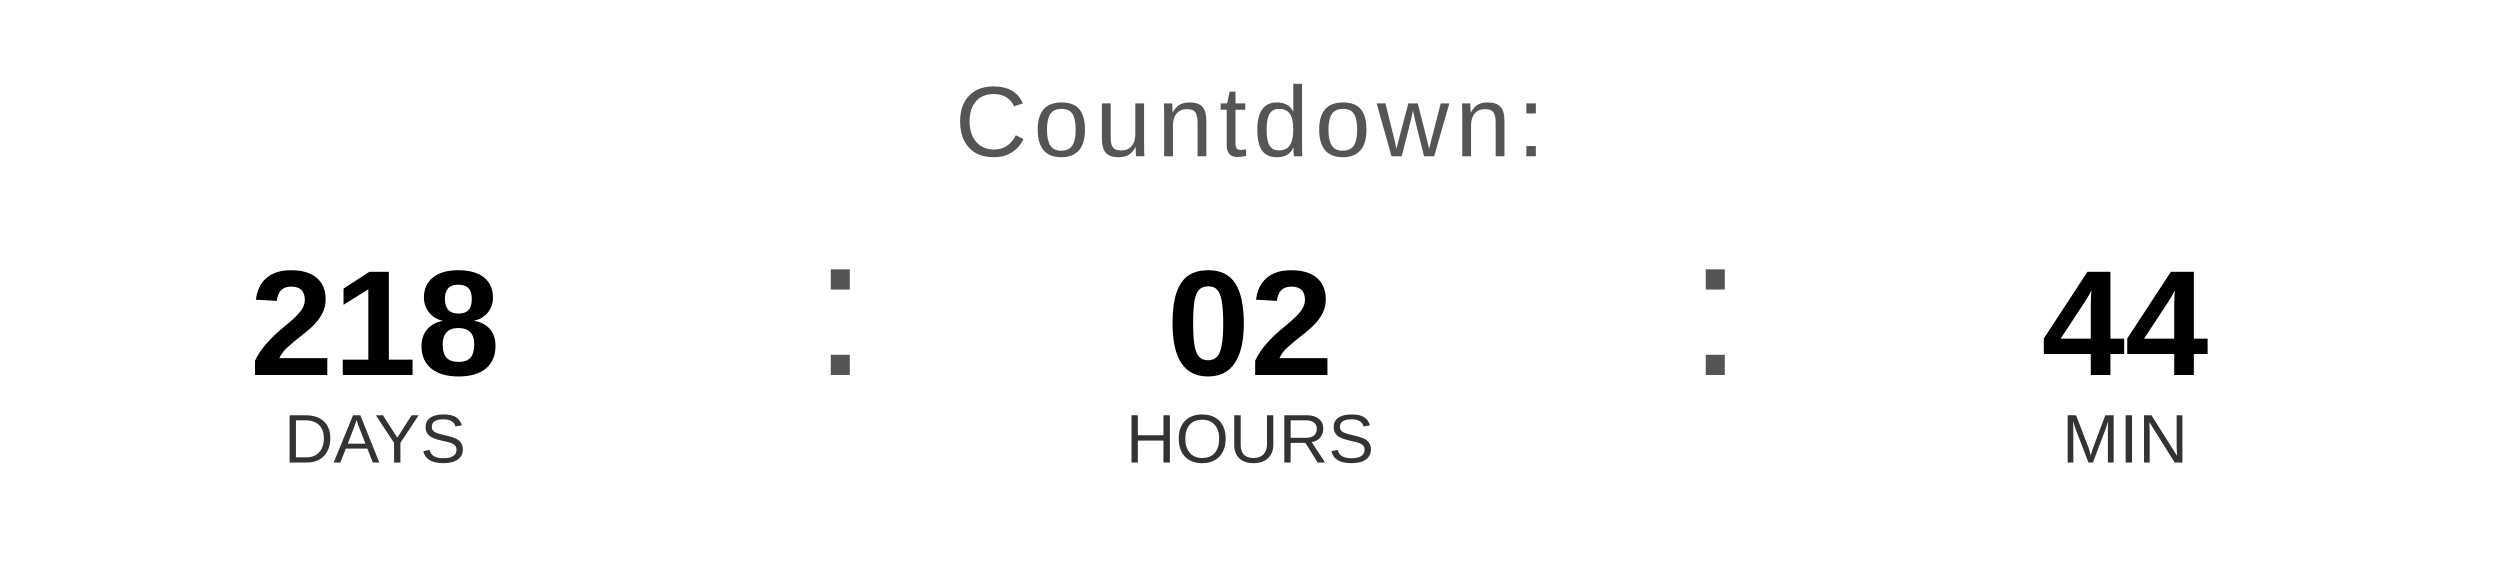
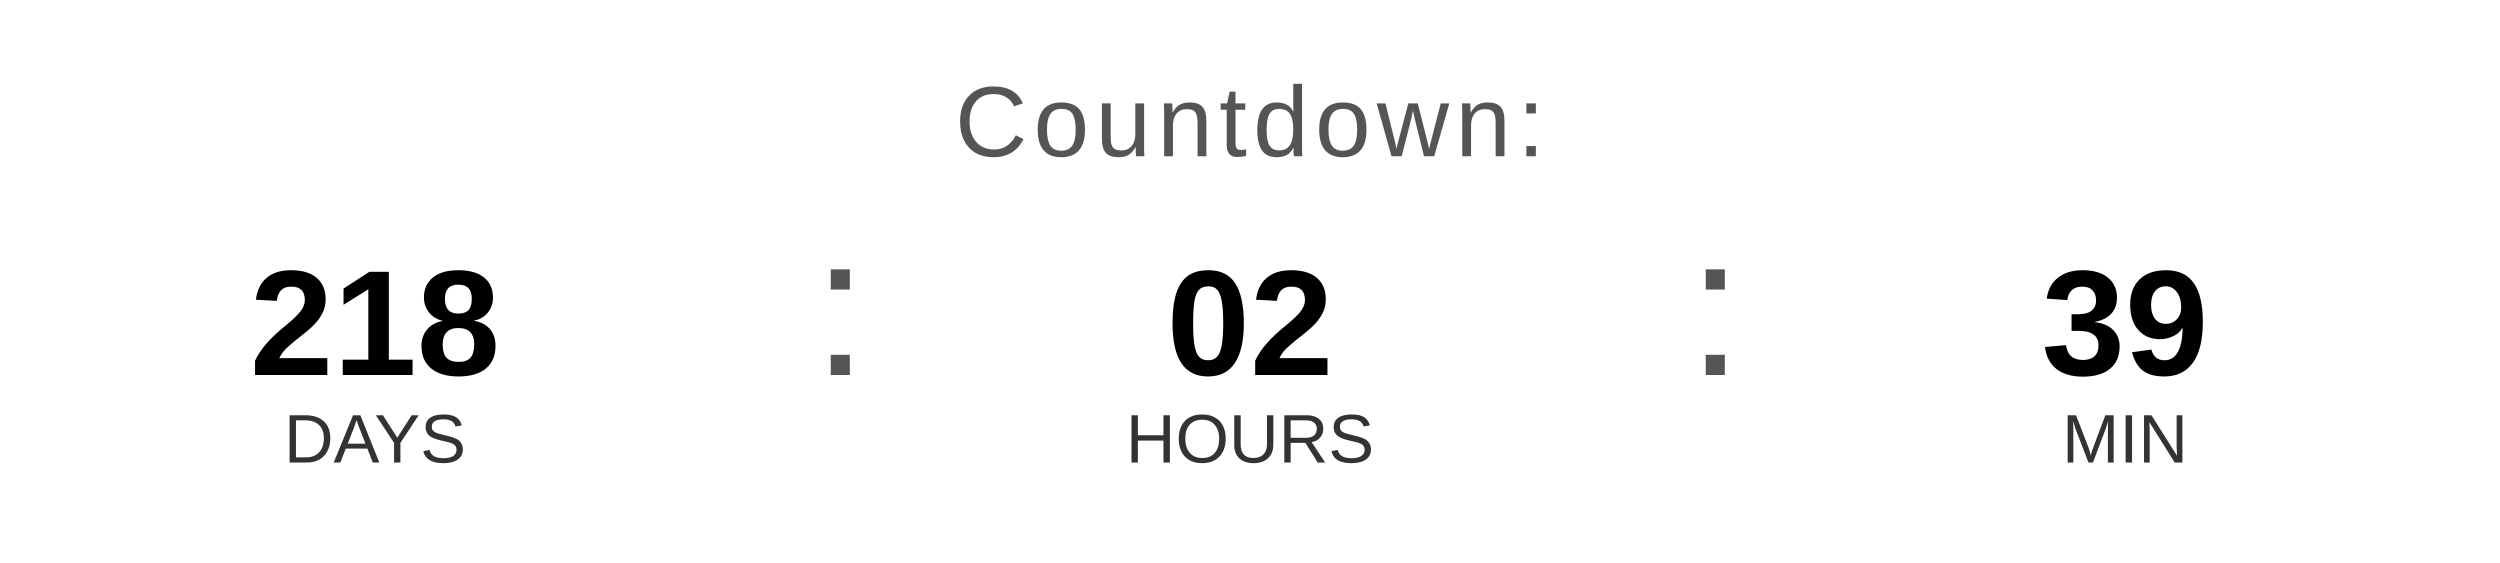
<svg xmlns="http://www.w3.org/2000/svg" width="400" height="90" viewBox="0 0 400 90">
  <text x="200" y="25" font-family="Arial, Helvetica, sans-serif" font-size="16" fill="#555555" text-anchor="middle" letter-spacing="1">
    Countdown:
  </text>
  <text x="60" y="60" font-family="Arial, Helvetica, sans-serif" font-size="24" font-weight="bold" fill="#000000" text-anchor="middle">218</text>
  <text x="60" y="74" font-family="Arial, Helvetica, sans-serif" font-size="11" fill="#333333" text-anchor="middle">DAYS</text>
  <text x="130" y="60" font-family="Arial, sans-serif" font-size="32" fill="#555555">:</text>
  <text x="200" y="60" font-family="Arial, Helvetica, sans-serif" font-size="24" font-weight="bold" fill="#000000" text-anchor="middle">02</text>
  <text x="200" y="74" font-family="Arial, Helvetica, sans-serif" font-size="11" fill="#333333" text-anchor="middle">HOURS</text>
  <text x="270" y="60" font-family="Arial, sans-serif" font-size="32" fill="#555555">:</text>
-   <text x="340" y="60" font-family="Arial, Helvetica, sans-serif" font-size="24" font-weight="bold" fill="#000000" text-anchor="middle">44</text>
+   <text x="340" y="60" font-family="Arial, Helvetica, sans-serif" font-size="24" font-weight="bold" fill="#000000" text-anchor="middle">39</text>
  <text x="340" y="74" font-family="Arial, Helvetica, sans-serif" font-size="11" fill="#333333" text-anchor="middle">MIN</text>
</svg>
